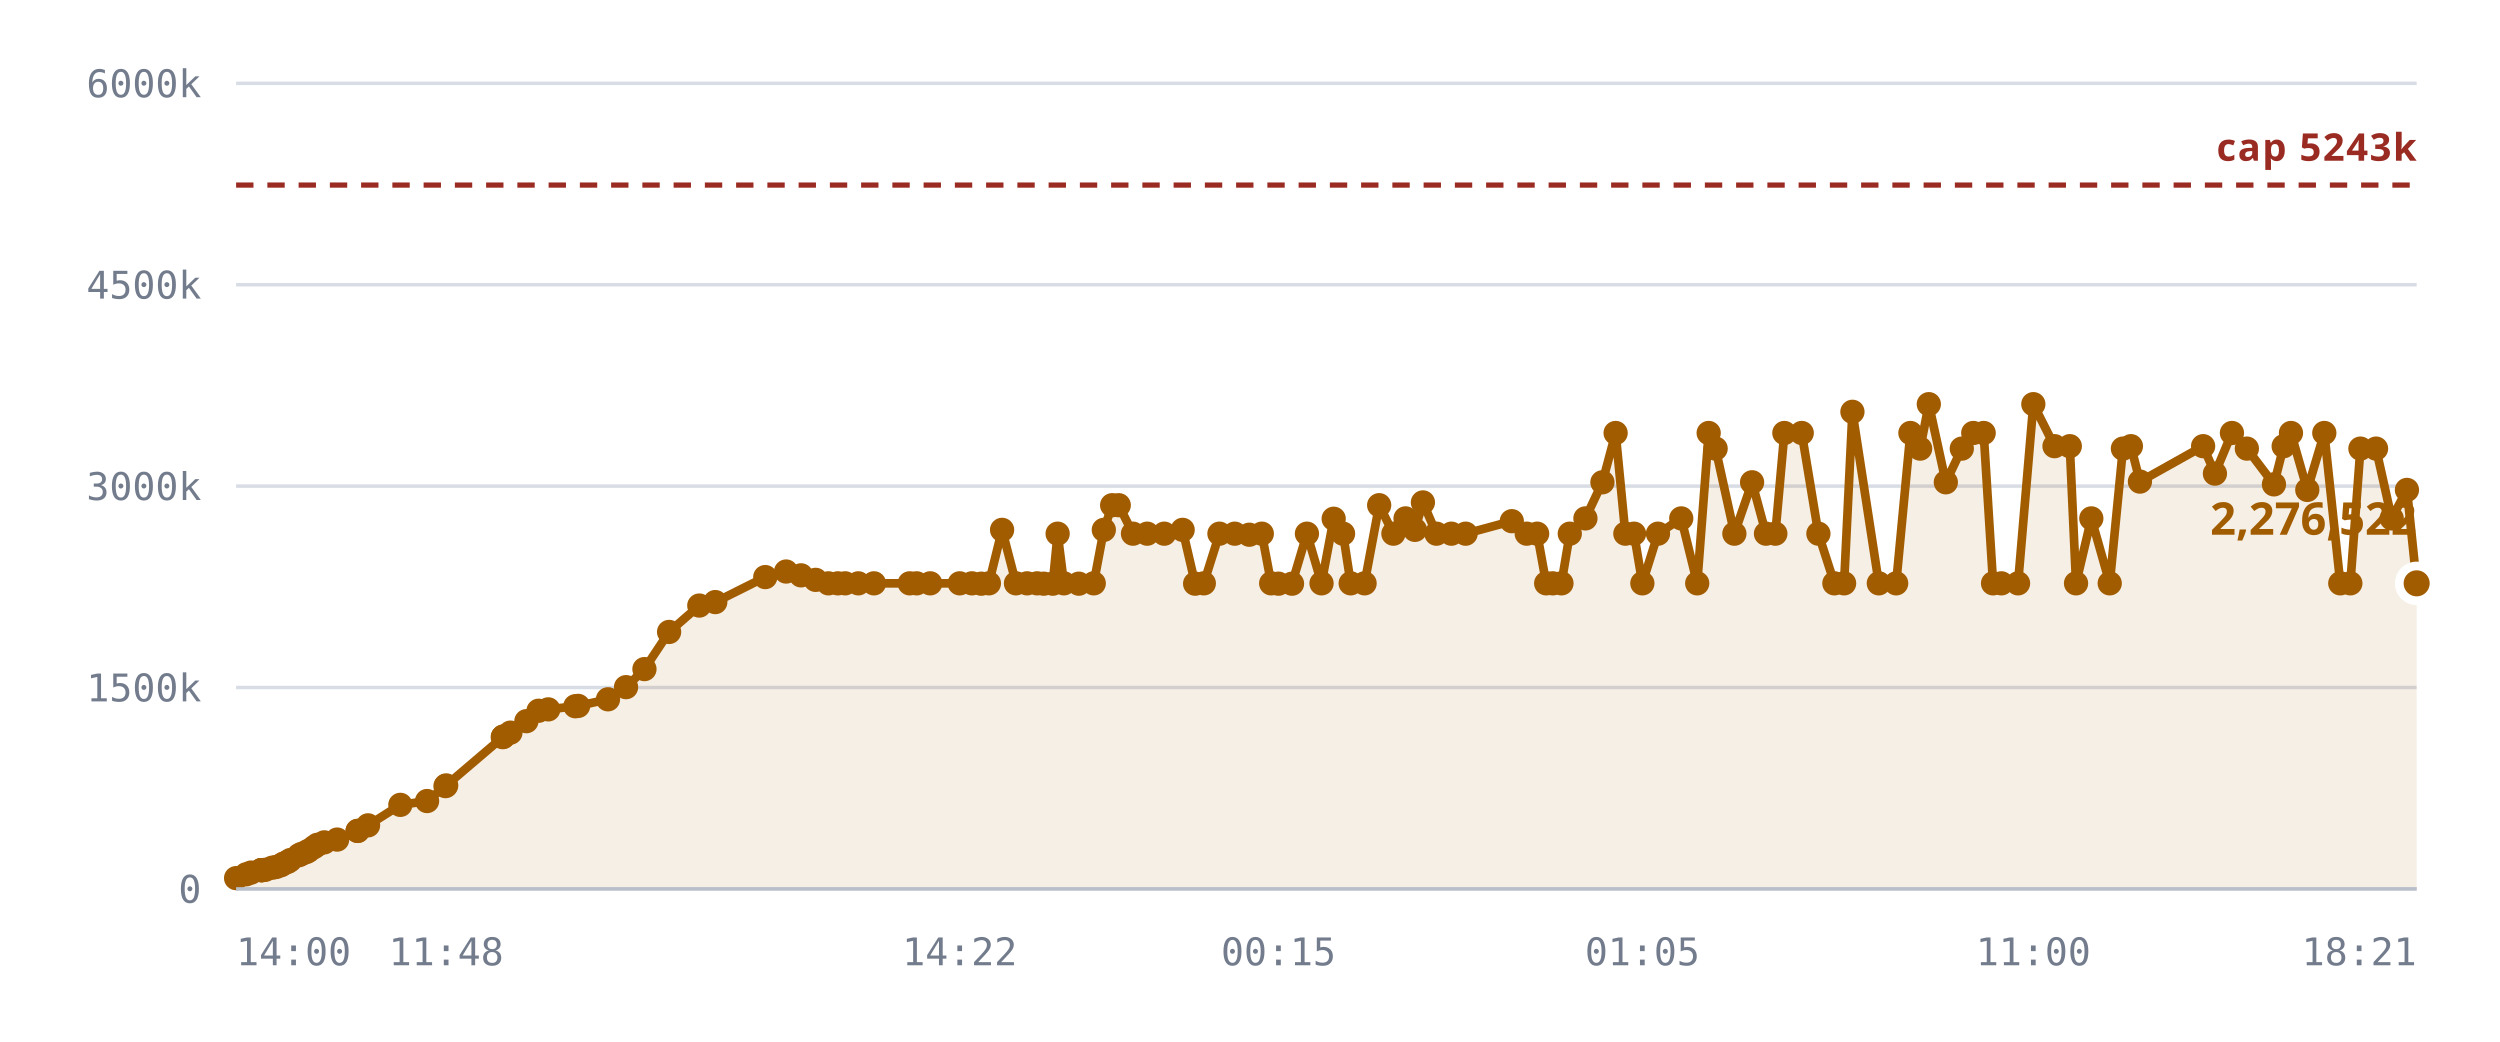
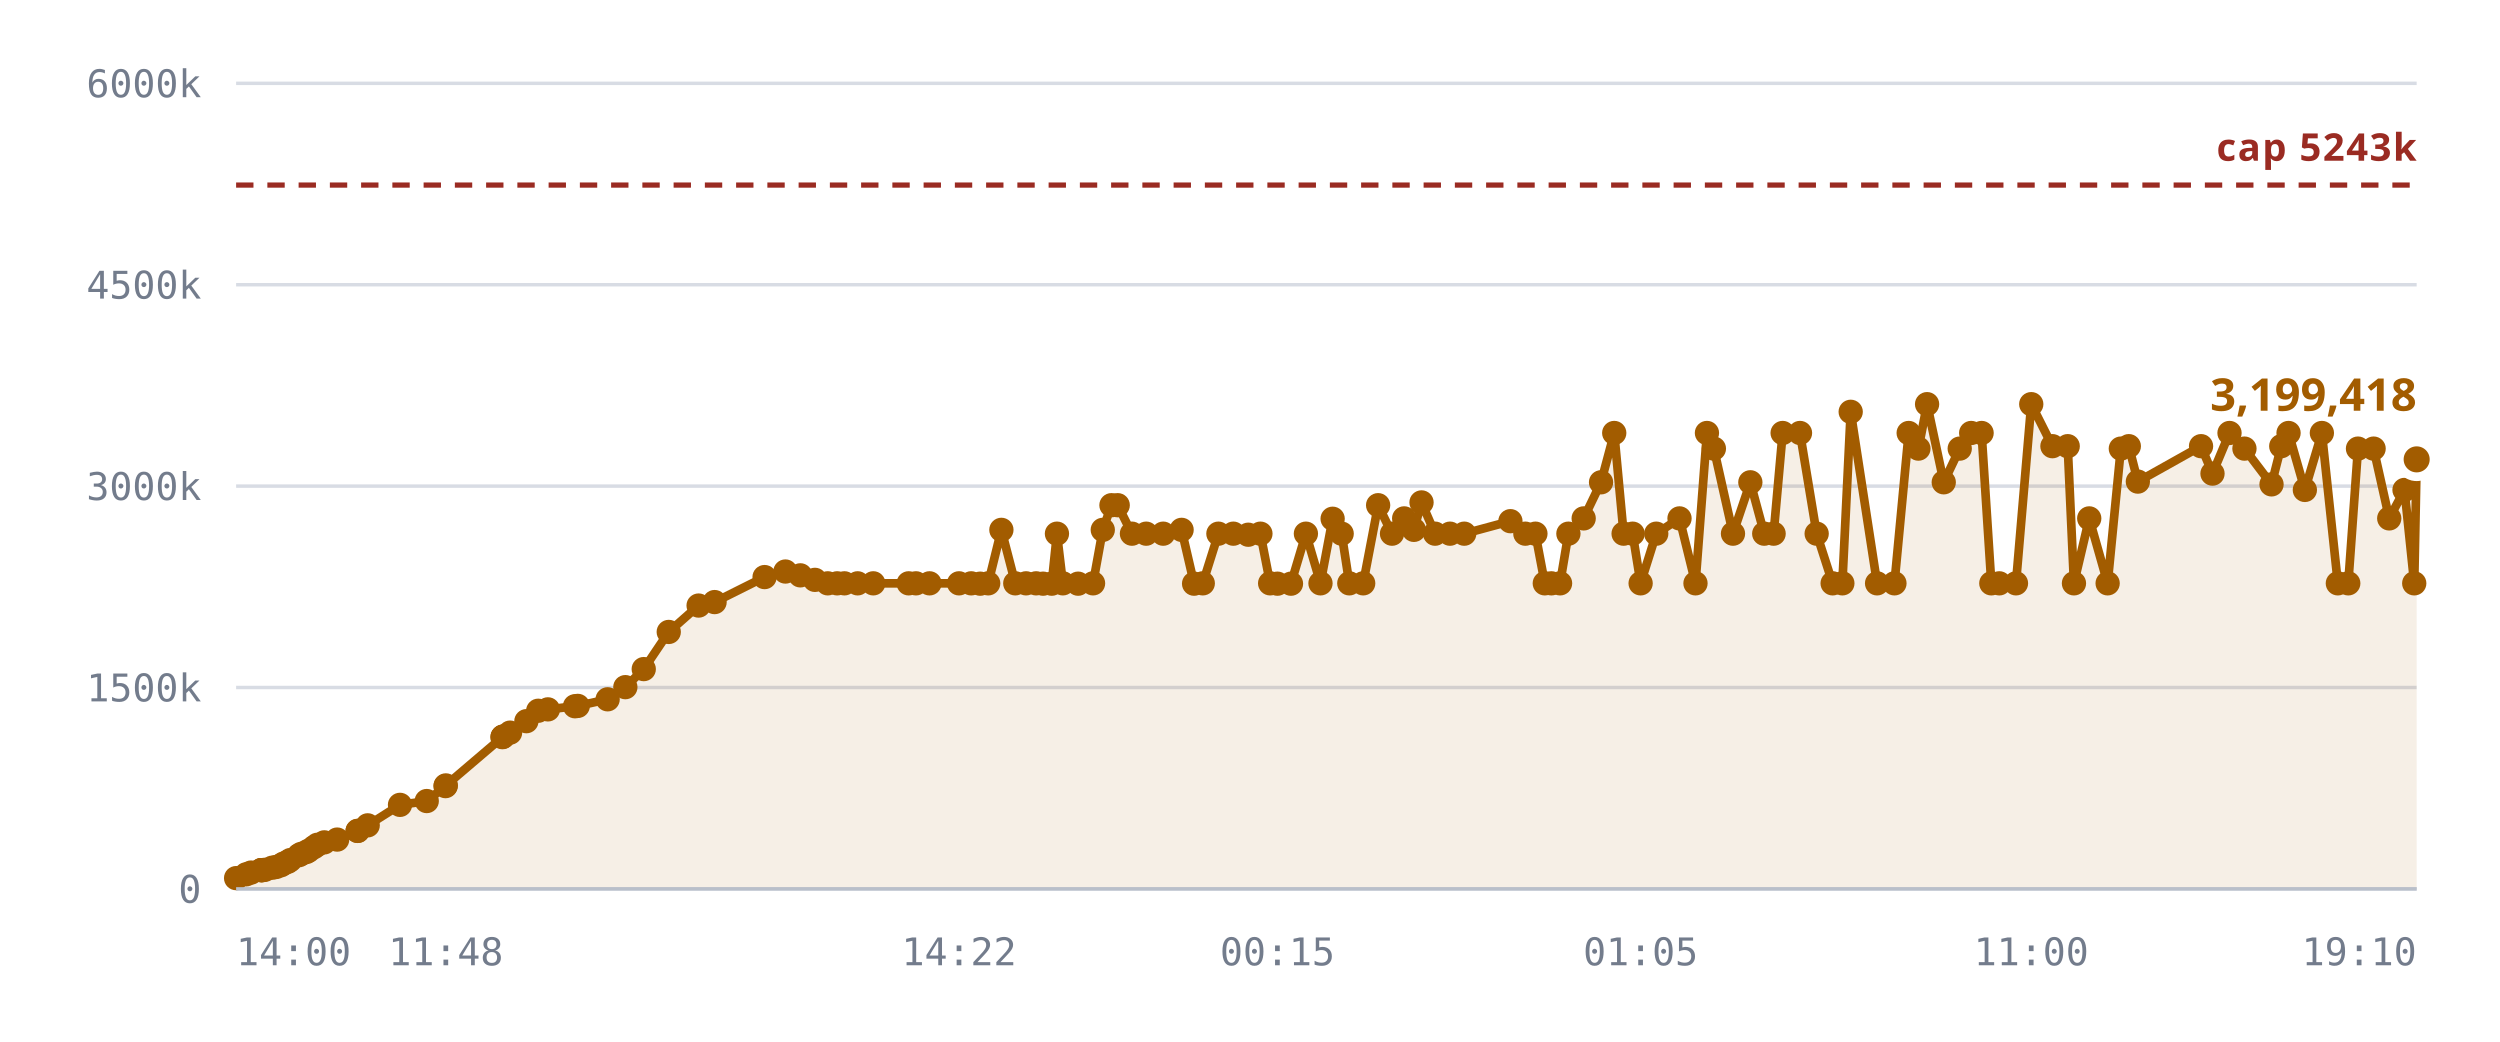
<svg xmlns="http://www.w3.org/2000/svg" viewBox="0 0 720 300" role="img" aria-label="Notes stored against the 5,242,880 cap">
  <style>
    .grid      { stroke: var(--chart-grid, #d8dce4); stroke-width: 1; }
    .cap       { stroke: var(--chart-cap, #9a2b22); stroke-width: 1.5; stroke-dasharray: 5 4; }
    .cap-label { fill: var(--chart-cap, #9a2b22); font: 600 11px Archivo, system-ui, sans-serif; letter-spacing: .04em; }
    .tick      { fill: var(--chart-muted, #737c8c); font: 500 11px "IBM Plex Mono", ui-monospace, monospace; }
    .tick-y    { text-anchor: end; }
    .tick-x    { text-anchor: middle; }
    .series    { fill: none; stroke: var(--chart-line, #a25c00); stroke-width: 2.5; stroke-linejoin: round; stroke-linecap: round; }
    .fill      { fill: var(--chart-fill, rgba(162,92,0,.10)); stroke: none; }
    .dot       { fill: var(--chart-line, #a25c00); }
    .dot-last  { stroke: var(--chart-bg, #fff); stroke-width: 2.5; }
    .end-label { fill: var(--chart-line, #a25c00); font: 700 13px Archivo, system-ui, sans-serif; }
    .axis      { stroke: var(--chart-axis, #b9bfca); stroke-width: 1; }
  </style>
  <line x1="68" y1="256.0" x2="696" y2="256.0" class="grid" />
  <text x="58" y="260.0" class="tick tick-y">0</text>
  <line x1="68" y1="198.0" x2="696" y2="198.0" class="grid" />
  <text x="58" y="202.0" class="tick tick-y">1500k</text>
  <line x1="68" y1="140.0" x2="696" y2="140.0" class="grid" />
  <text x="58" y="144.0" class="tick tick-y">3000k</text>
  <line x1="68" y1="82.0" x2="696" y2="82.0" class="grid" />
  <text x="58" y="86.0" class="tick tick-y">4500k</text>
  <line x1="68" y1="24.0" x2="696" y2="24.0" class="grid" />
  <text x="58" y="28.0" class="tick tick-y">6000k</text>
-   <path d="M68.0,252.9 L70.9,251.8 L72.3,251.3 L75.2,250.6 L75.3,250.6 L75.3,250.6 L75.6,250.6 L76.4,250.5 L78.4,249.9 L79.5,249.7 L80.9,249.2 L81.7,248.7 L82.9,248.2 L83.6,247.7 L86.1,246.3 L86.9,245.9 L88.2,245.4 L88.9,245.0 L90.4,244.0 L91.4,243.3 L93.4,242.6 L97.1,241.8 L103.0,239.3 L103.0,239.3 L106.0,237.7 L115.3,231.8 L123.0,230.7 L128.3,226.4 L128.5,226.2 L144.8,212.3 L144.9,212.2 L145.0,212.1 L147.0,211.0 L151.6,207.7 L155.1,204.7 L157.9,204.3 L165.7,203.4 L166.5,203.3 L175.1,201.4 L180.3,197.9 L185.6,192.7 L192.7,182.0 L201.4,174.4 L206.0,173.4 L220.4,166.2 L226.4,164.6 L230.7,165.7 L234.9,167.0 L238.6,168.0 L241.3,168.0 L243.4,168.0 L247.2,168.0 L251.7,168.0 L262.0,168.0 L264.0,168.0 L267.9,168.0 L276.4,168.0 L279.9,168.0 L282.6,168.1 L284.8,168.0 L288.6,152.6 L292.6,168.0 L295.8,168.0 L298.7,168.0 L300.6,168.1 L303.2,168.1 L304.6,153.7 L306.4,168.0 L310.7,168.1 L315.0,168.0 L317.9,152.6 L320.3,145.5 L322.2,145.5 L326.3,153.7 L330.4,153.7 L335.3,153.7 L340.6,152.6 L344.2,168.1 L346.7,168.0 L351.2,153.7 L355.6,153.7 L359.8,154.0 L363.4,153.7 L366.1,168.0 L368.2,168.1 L372.1,168.1 L376.4,153.7 L380.6,168.0 L384.1,149.4 L386.8,153.7 L389.0,168.0 L393.0,168.0 L397.2,145.5 L401.3,153.7 L404.8,149.3 L407.5,152.6 L409.8,144.7 L413.7,153.7 L418.0,153.7 L422.1,153.7 L435.4,150.1 L439.7,153.7 L442.7,153.7 L445.3,168.0 L447.2,168.0 L449.7,168.0 L452.1,153.7 L456.6,149.3 L461.5,138.9 L465.3,124.7 L468.1,153.7 L470.6,153.7 L473.0,168.0 L477.5,153.7 L484.2,149.3 L488.8,168.0 L492.1,124.7 L494.1,129.2 L499.5,153.7 L504.6,138.9 L508.6,153.7 L511.3,153.7 L513.9,124.7 L518.9,124.7 L523.7,153.7 L528.3,168.0 L531.1,168.0 L533.5,118.6 L541.1,168.0 L546.1,168.0 L550.2,124.7 L553.0,129.2 L555.5,116.4 L560.4,138.9 L565.0,129.2 L568.3,124.7 L571.3,124.7 L574.0,168.0 L576.4,168.0 L581.2,168.0 L585.6,116.4 L591.7,128.5 L596.1,128.5 L597.9,168.0 L602.3,149.3 L607.6,168.0 L611.4,129.2 L613.7,128.5 L616.3,138.7 L634.5,128.5 L637.9,136.4 L642.8,124.7 L647.1,129.2 L654.9,139.5 L657.7,128.5 L659.8,124.7 L664.5,141.1 L669.4,124.7 L674.0,168.0 L676.9,168.0 L679.8,129.2 L684.3,129.2 L688.8,149.3 L693.2,141.1 L696.0,168.0 L696.0,256.0 L68.0,256.0 Z" class="fill" />
+   <path d="M68.0,252.9 L70.9,251.8 L72.3,251.3 L75.2,250.6 L75.3,250.6 L75.3,250.6 L75.6,250.6 L76.3,250.5 L78.4,249.9 L79.5,249.7 L80.9,249.2 L81.7,248.7 L82.9,248.2 L83.6,247.7 L86.1,246.3 L86.8,245.9 L88.2,245.4 L88.9,245.0 L90.4,244.0 L91.4,243.3 L93.4,242.6 L97.1,241.8 L103.0,239.3 L103.0,239.3 L105.9,237.7 L115.2,231.8 L122.9,230.7 L128.3,226.4 L128.4,226.2 L144.7,212.3 L144.8,212.2 L144.9,212.1 L146.9,211.0 L151.6,207.7 L155.0,204.7 L157.8,204.3 L165.6,203.4 L166.4,203.3 L175.0,201.4 L180.1,197.9 L185.4,192.7 L192.6,182.0 L201.2,174.4 L205.8,173.4 L220.2,166.2 L226.2,164.6 L230.5,165.7 L234.7,167.0 L238.4,168.0 L241.1,168.0 L243.2,168.0 L247.0,168.0 L251.5,168.0 L261.7,168.0 L263.8,168.0 L267.7,168.0 L276.2,168.0 L279.7,168.0 L282.3,168.1 L284.6,168.0 L288.4,152.6 L292.4,168.0 L295.5,168.0 L298.4,168.0 L300.4,168.1 L302.9,168.1 L304.4,153.7 L306.1,168.0 L310.5,168.1 L314.8,168.0 L317.6,152.6 L320.1,145.5 L321.9,145.5 L326.0,153.7 L330.1,153.7 L335.0,153.7 L340.3,152.6 L343.9,168.1 L346.4,168.0 L350.9,153.7 L355.2,153.7 L359.5,154.0 L363.0,153.7 L365.8,168.0 L367.9,168.1 L371.8,168.1 L376.1,153.7 L380.3,168.0 L383.8,149.4 L386.4,153.7 L388.6,168.0 L392.6,168.0 L396.9,145.5 L400.9,153.7 L404.4,149.3 L407.2,152.6 L409.4,144.7 L413.3,153.7 L417.6,153.7 L421.7,153.7 L435.0,150.1 L439.3,153.7 L442.2,153.7 L444.9,168.0 L446.8,168.0 L449.3,168.0 L451.7,153.7 L456.1,149.3 L461.1,138.9 L464.9,124.7 L467.6,153.7 L470.2,153.7 L472.5,168.0 L477.0,153.7 L483.7,149.3 L488.3,168.0 L491.6,124.7 L493.6,129.2 L499.1,153.7 L504.1,138.9 L508.1,153.7 L510.8,153.7 L513.4,124.7 L518.4,124.7 L523.2,153.7 L527.8,168.0 L530.6,168.0 L533.0,118.6 L540.6,168.0 L545.6,168.0 L549.7,124.7 L552.5,129.2 L555.0,116.4 L559.8,138.9 L564.4,129.2 L567.7,124.7 L570.7,124.7 L573.5,168.0 L575.8,168.0 L580.6,168.0 L585.0,116.4 L591.1,128.5 L595.5,128.5 L597.3,168.0 L601.7,149.3 L607.0,168.0 L610.8,129.2 L613.1,128.5 L615.7,138.7 L633.9,128.5 L637.2,136.4 L642.1,124.7 L646.4,129.2 L654.2,139.5 L657.0,128.5 L659.1,124.7 L663.8,141.1 L668.7,124.7 L673.3,168.0 L676.3,168.0 L679.1,129.2 L683.6,129.2 L688.1,149.3 L692.5,141.1 L695.3,168.0 L696.0,132.3 L696.0,256.0 L68.0,256.0 Z" class="fill" />
  <line x1="68" y1="53.3" x2="696" y2="53.3" class="cap" />
  <text x="696" y="46.3" class="cap-label" text-anchor="end">cap 5243k</text>
-   <path d="M68.0,252.9 L70.9,251.8 L72.3,251.3 L75.2,250.6 L75.3,250.6 L75.3,250.6 L75.6,250.6 L76.4,250.5 L78.4,249.9 L79.5,249.7 L80.9,249.2 L81.7,248.7 L82.9,248.2 L83.6,247.7 L86.1,246.3 L86.9,245.9 L88.2,245.4 L88.9,245.0 L90.4,244.0 L91.4,243.3 L93.4,242.6 L97.1,241.8 L103.0,239.3 L103.0,239.3 L106.0,237.7 L115.3,231.8 L123.0,230.7 L128.3,226.4 L128.5,226.2 L144.8,212.3 L144.9,212.2 L145.0,212.1 L147.0,211.0 L151.6,207.7 L155.1,204.7 L157.9,204.3 L165.7,203.4 L166.5,203.3 L175.1,201.4 L180.3,197.9 L185.6,192.7 L192.7,182.0 L201.4,174.4 L206.0,173.4 L220.4,166.2 L226.4,164.6 L230.7,165.7 L234.9,167.0 L238.6,168.0 L241.3,168.0 L243.4,168.0 L247.2,168.0 L251.7,168.0 L262.0,168.0 L264.0,168.0 L267.9,168.0 L276.4,168.0 L279.9,168.0 L282.6,168.1 L284.8,168.0 L288.6,152.6 L292.6,168.0 L295.8,168.0 L298.7,168.0 L300.6,168.1 L303.2,168.1 L304.6,153.7 L306.4,168.0 L310.7,168.1 L315.0,168.0 L317.9,152.6 L320.3,145.5 L322.2,145.5 L326.3,153.7 L330.4,153.7 L335.3,153.7 L340.6,152.6 L344.2,168.1 L346.7,168.0 L351.2,153.7 L355.6,153.7 L359.8,154.0 L363.4,153.7 L366.1,168.0 L368.2,168.1 L372.1,168.1 L376.4,153.7 L380.6,168.0 L384.1,149.4 L386.8,153.7 L389.0,168.0 L393.0,168.0 L397.2,145.5 L401.3,153.7 L404.8,149.3 L407.5,152.6 L409.8,144.7 L413.7,153.7 L418.0,153.7 L422.1,153.7 L435.4,150.1 L439.7,153.7 L442.7,153.7 L445.3,168.0 L447.2,168.0 L449.7,168.0 L452.1,153.7 L456.6,149.3 L461.5,138.9 L465.3,124.7 L468.1,153.7 L470.6,153.7 L473.0,168.0 L477.5,153.7 L484.2,149.3 L488.8,168.0 L492.1,124.7 L494.1,129.2 L499.5,153.7 L504.6,138.9 L508.6,153.7 L511.3,153.7 L513.9,124.7 L518.9,124.7 L523.7,153.7 L528.3,168.0 L531.1,168.0 L533.5,118.6 L541.1,168.0 L546.1,168.0 L550.2,124.7 L553.0,129.2 L555.5,116.4 L560.4,138.9 L565.0,129.2 L568.3,124.7 L571.3,124.7 L574.0,168.0 L576.4,168.0 L581.2,168.0 L585.6,116.4 L591.7,128.5 L596.1,128.5 L597.9,168.0 L602.3,149.3 L607.6,168.0 L611.4,129.2 L613.7,128.5 L616.3,138.7 L634.5,128.5 L637.9,136.4 L642.8,124.7 L647.1,129.2 L654.9,139.5 L657.7,128.5 L659.8,124.7 L664.5,141.1 L669.4,124.7 L674.0,168.0 L676.9,168.0 L679.8,129.2 L684.3,129.2 L688.8,149.3 L693.2,141.1 L696.0,168.0" class="series" />
+   <path d="M68.0,252.9 L70.9,251.8 L72.3,251.3 L75.2,250.6 L75.3,250.6 L75.3,250.6 L75.6,250.6 L76.3,250.5 L78.4,249.9 L79.5,249.7 L80.9,249.2 L81.7,248.7 L82.9,248.2 L83.6,247.7 L86.1,246.3 L86.8,245.9 L88.2,245.4 L88.9,245.0 L90.4,244.0 L91.4,243.3 L93.4,242.6 L97.1,241.8 L103.0,239.3 L103.0,239.3 L105.9,237.7 L115.2,231.8 L122.9,230.7 L128.3,226.4 L128.4,226.2 L144.7,212.3 L144.8,212.2 L144.9,212.1 L146.9,211.0 L151.6,207.7 L155.0,204.7 L157.8,204.3 L165.6,203.4 L166.4,203.3 L175.0,201.4 L180.1,197.9 L185.4,192.7 L192.6,182.0 L201.2,174.4 L205.8,173.4 L220.2,166.2 L226.2,164.6 L230.5,165.7 L234.7,167.0 L238.4,168.0 L241.1,168.0 L243.2,168.0 L247.0,168.0 L251.5,168.0 L261.7,168.0 L263.8,168.0 L267.7,168.0 L276.2,168.0 L279.7,168.0 L282.3,168.1 L284.6,168.0 L288.4,152.6 L292.4,168.0 L295.5,168.0 L298.4,168.0 L300.4,168.1 L302.9,168.1 L304.4,153.7 L306.1,168.0 L310.5,168.1 L314.8,168.0 L317.6,152.6 L320.1,145.5 L321.9,145.5 L326.0,153.7 L330.1,153.7 L335.0,153.7 L340.3,152.6 L343.9,168.1 L346.4,168.0 L350.9,153.7 L355.2,153.7 L359.5,154.0 L363.0,153.7 L365.8,168.0 L367.9,168.1 L371.8,168.1 L376.1,153.7 L380.3,168.0 L383.8,149.4 L386.4,153.7 L388.6,168.0 L392.6,168.0 L396.9,145.5 L400.9,153.7 L404.4,149.3 L407.2,152.6 L409.4,144.7 L413.3,153.7 L417.6,153.7 L421.7,153.7 L435.0,150.1 L439.3,153.7 L442.2,153.7 L444.9,168.0 L446.8,168.0 L449.3,168.0 L451.7,153.7 L456.1,149.3 L461.1,138.9 L464.9,124.7 L467.6,153.7 L470.2,153.7 L472.5,168.0 L477.0,153.7 L483.7,149.3 L488.3,168.0 L491.6,124.7 L493.6,129.2 L499.1,153.7 L504.1,138.9 L508.1,153.7 L510.8,153.7 L513.4,124.7 L518.4,124.7 L523.2,153.7 L527.8,168.0 L530.6,168.0 L533.0,118.6 L540.6,168.0 L545.6,168.0 L549.7,124.7 L552.5,129.2 L555.0,116.4 L559.8,138.9 L564.4,129.2 L567.7,124.7 L570.7,124.7 L573.5,168.0 L575.8,168.0 L580.6,168.0 L585.0,116.4 L591.1,128.5 L595.5,128.5 L597.3,168.0 L601.7,149.3 L607.0,168.0 L610.8,129.2 L613.1,128.5 L615.7,138.7 L633.9,128.5 L637.2,136.4 L642.1,124.7 L646.4,129.2 L654.2,139.5 L657.0,128.5 L659.1,124.7 L663.8,141.1 L668.7,124.7 L673.3,168.0 L676.3,168.0 L679.1,129.2 L683.6,129.2 L688.1,149.3 L692.5,141.1 L695.3,168.0 L696.0,132.3" class="series" />
  <circle cx="68.0" cy="252.9" r="3.5" class="dot" />
  <circle cx="70.9" cy="251.8" r="3.5" class="dot" />
  <circle cx="72.3" cy="251.3" r="3.5" class="dot" />
  <circle cx="75.2" cy="250.6" r="3.5" class="dot" />
  <circle cx="75.3" cy="250.6" r="3.5" class="dot" />
  <circle cx="75.3" cy="250.6" r="3.5" class="dot" />
  <circle cx="75.6" cy="250.6" r="3.5" class="dot" />
-   <circle cx="76.4" cy="250.5" r="3.5" class="dot" />
+   <circle cx="76.3" cy="250.5" r="3.5" class="dot" />
  <circle cx="78.4" cy="249.9" r="3.5" class="dot" />
  <circle cx="79.5" cy="249.7" r="3.5" class="dot" />
  <circle cx="80.9" cy="249.2" r="3.5" class="dot" />
  <circle cx="81.7" cy="248.7" r="3.5" class="dot" />
  <circle cx="82.9" cy="248.2" r="3.5" class="dot" />
  <circle cx="83.6" cy="247.7" r="3.5" class="dot" />
  <circle cx="86.1" cy="246.3" r="3.5" class="dot" />
-   <circle cx="86.9" cy="245.9" r="3.5" class="dot" />
+   <circle cx="86.8" cy="245.9" r="3.5" class="dot" />
  <circle cx="88.2" cy="245.4" r="3.5" class="dot" />
  <circle cx="88.9" cy="245.0" r="3.5" class="dot" />
  <circle cx="90.4" cy="244.0" r="3.5" class="dot" />
  <circle cx="91.4" cy="243.3" r="3.5" class="dot" />
  <circle cx="93.4" cy="242.6" r="3.5" class="dot" />
  <circle cx="97.1" cy="241.8" r="3.5" class="dot" />
  <circle cx="103.0" cy="239.3" r="3.5" class="dot" />
  <circle cx="103.0" cy="239.3" r="3.5" class="dot" />
-   <circle cx="106.0" cy="237.7" r="3.5" class="dot" />
-   <circle cx="115.3" cy="231.8" r="3.5" class="dot" />
-   <circle cx="123.0" cy="230.7" r="3.5" class="dot" />
+   <circle cx="105.9" cy="237.7" r="3.5" class="dot" />
+   <circle cx="115.2" cy="231.8" r="3.5" class="dot" />
+   <circle cx="122.9" cy="230.7" r="3.5" class="dot" />
  <circle cx="128.3" cy="226.4" r="3.5" class="dot" />
-   <circle cx="128.5" cy="226.2" r="3.5" class="dot" />
-   <circle cx="144.8" cy="212.3" r="3.5" class="dot" />
-   <circle cx="144.9" cy="212.2" r="3.5" class="dot" />
-   <circle cx="145.0" cy="212.1" r="3.5" class="dot" />
-   <circle cx="147.0" cy="211.0" r="3.5" class="dot" />
+   <circle cx="128.4" cy="226.2" r="3.5" class="dot" />
+   <circle cx="144.7" cy="212.3" r="3.5" class="dot" />
+   <circle cx="144.8" cy="212.2" r="3.5" class="dot" />
+   <circle cx="144.9" cy="212.1" r="3.5" class="dot" />
+   <circle cx="146.9" cy="211.0" r="3.5" class="dot" />
  <circle cx="151.6" cy="207.7" r="3.5" class="dot" />
-   <circle cx="155.1" cy="204.7" r="3.5" class="dot" />
-   <circle cx="157.9" cy="204.3" r="3.5" class="dot" />
-   <circle cx="165.7" cy="203.4" r="3.5" class="dot" />
-   <circle cx="166.5" cy="203.3" r="3.5" class="dot" />
-   <circle cx="175.1" cy="201.4" r="3.5" class="dot" />
-   <circle cx="180.3" cy="197.9" r="3.5" class="dot" />
-   <circle cx="185.6" cy="192.7" r="3.5" class="dot" />
-   <circle cx="192.7" cy="182.0" r="3.5" class="dot" />
-   <circle cx="201.4" cy="174.4" r="3.5" class="dot" />
-   <circle cx="206.0" cy="173.4" r="3.5" class="dot" />
-   <circle cx="220.4" cy="166.2" r="3.5" class="dot" />
-   <circle cx="226.4" cy="164.6" r="3.5" class="dot" />
-   <circle cx="230.7" cy="165.7" r="3.5" class="dot" />
-   <circle cx="234.9" cy="167.0" r="3.5" class="dot" />
-   <circle cx="238.6" cy="168.0" r="3.5" class="dot" />
-   <circle cx="241.3" cy="168.0" r="3.5" class="dot" />
-   <circle cx="243.4" cy="168.0" r="3.5" class="dot" />
-   <circle cx="247.2" cy="168.0" r="3.5" class="dot" />
-   <circle cx="251.7" cy="168.0" r="3.5" class="dot" />
-   <circle cx="262.0" cy="168.0" r="3.5" class="dot" />
-   <circle cx="264.0" cy="168.0" r="3.5" class="dot" />
-   <circle cx="267.9" cy="168.0" r="3.5" class="dot" />
-   <circle cx="276.4" cy="168.0" r="3.5" class="dot" />
-   <circle cx="279.9" cy="168.0" r="3.5" class="dot" />
-   <circle cx="282.6" cy="168.1" r="3.5" class="dot" />
-   <circle cx="284.8" cy="168.0" r="3.5" class="dot" />
-   <circle cx="288.6" cy="152.6" r="3.5" class="dot" />
-   <circle cx="292.6" cy="168.0" r="3.5" class="dot" />
-   <circle cx="295.8" cy="168.0" r="3.5" class="dot" />
-   <circle cx="298.7" cy="168.0" r="3.5" class="dot" />
-   <circle cx="300.6" cy="168.1" r="3.5" class="dot" />
-   <circle cx="303.2" cy="168.1" r="3.5" class="dot" />
-   <circle cx="304.6" cy="153.7" r="3.5" class="dot" />
-   <circle cx="306.4" cy="168.0" r="3.5" class="dot" />
-   <circle cx="310.7" cy="168.1" r="3.5" class="dot" />
-   <circle cx="315.0" cy="168.0" r="3.5" class="dot" />
-   <circle cx="317.9" cy="152.6" r="3.5" class="dot" />
-   <circle cx="320.3" cy="145.5" r="3.5" class="dot" />
-   <circle cx="322.2" cy="145.5" r="3.5" class="dot" />
-   <circle cx="326.3" cy="153.7" r="3.5" class="dot" />
-   <circle cx="330.4" cy="153.7" r="3.5" class="dot" />
-   <circle cx="335.3" cy="153.7" r="3.5" class="dot" />
-   <circle cx="340.6" cy="152.6" r="3.5" class="dot" />
-   <circle cx="344.2" cy="168.1" r="3.5" class="dot" />
-   <circle cx="346.7" cy="168.0" r="3.5" class="dot" />
-   <circle cx="351.2" cy="153.7" r="3.5" class="dot" />
-   <circle cx="355.6" cy="153.7" r="3.5" class="dot" />
-   <circle cx="359.8" cy="154.0" r="3.5" class="dot" />
-   <circle cx="363.4" cy="153.7" r="3.5" class="dot" />
-   <circle cx="366.1" cy="168.0" r="3.5" class="dot" />
-   <circle cx="368.2" cy="168.1" r="3.5" class="dot" />
-   <circle cx="372.1" cy="168.1" r="3.5" class="dot" />
-   <circle cx="376.4" cy="153.7" r="3.5" class="dot" />
-   <circle cx="380.6" cy="168.0" r="3.5" class="dot" />
-   <circle cx="384.1" cy="149.4" r="3.5" class="dot" />
-   <circle cx="386.8" cy="153.7" r="3.5" class="dot" />
-   <circle cx="389.0" cy="168.0" r="3.5" class="dot" />
-   <circle cx="393.0" cy="168.0" r="3.5" class="dot" />
-   <circle cx="397.2" cy="145.5" r="3.5" class="dot" />
-   <circle cx="401.3" cy="153.7" r="3.5" class="dot" />
-   <circle cx="404.8" cy="149.3" r="3.5" class="dot" />
-   <circle cx="407.5" cy="152.6" r="3.5" class="dot" />
-   <circle cx="409.8" cy="144.7" r="3.5" class="dot" />
-   <circle cx="413.7" cy="153.7" r="3.5" class="dot" />
-   <circle cx="418.0" cy="153.7" r="3.5" class="dot" />
-   <circle cx="422.1" cy="153.7" r="3.5" class="dot" />
-   <circle cx="435.4" cy="150.1" r="3.5" class="dot" />
-   <circle cx="439.7" cy="153.7" r="3.5" class="dot" />
-   <circle cx="442.7" cy="153.7" r="3.5" class="dot" />
-   <circle cx="445.3" cy="168.0" r="3.5" class="dot" />
-   <circle cx="447.2" cy="168.0" r="3.5" class="dot" />
-   <circle cx="449.7" cy="168.0" r="3.5" class="dot" />
-   <circle cx="452.1" cy="153.7" r="3.5" class="dot" />
-   <circle cx="456.6" cy="149.3" r="3.5" class="dot" />
-   <circle cx="461.5" cy="138.9" r="3.5" class="dot" />
-   <circle cx="465.3" cy="124.7" r="3.5" class="dot" />
-   <circle cx="468.1" cy="153.7" r="3.5" class="dot" />
-   <circle cx="470.6" cy="153.7" r="3.5" class="dot" />
-   <circle cx="473.0" cy="168.0" r="3.5" class="dot" />
-   <circle cx="477.5" cy="153.7" r="3.5" class="dot" />
-   <circle cx="484.2" cy="149.3" r="3.5" class="dot" />
-   <circle cx="488.8" cy="168.0" r="3.5" class="dot" />
-   <circle cx="492.1" cy="124.7" r="3.5" class="dot" />
-   <circle cx="494.1" cy="129.2" r="3.5" class="dot" />
-   <circle cx="499.5" cy="153.7" r="3.5" class="dot" />
-   <circle cx="504.6" cy="138.9" r="3.5" class="dot" />
-   <circle cx="508.6" cy="153.7" r="3.5" class="dot" />
-   <circle cx="511.3" cy="153.7" r="3.5" class="dot" />
-   <circle cx="513.9" cy="124.7" r="3.5" class="dot" />
-   <circle cx="518.9" cy="124.7" r="3.5" class="dot" />
-   <circle cx="523.7" cy="153.7" r="3.5" class="dot" />
-   <circle cx="528.3" cy="168.0" r="3.5" class="dot" />
-   <circle cx="531.1" cy="168.0" r="3.5" class="dot" />
-   <circle cx="533.5" cy="118.6" r="3.5" class="dot" />
-   <circle cx="541.1" cy="168.0" r="3.5" class="dot" />
-   <circle cx="546.1" cy="168.0" r="3.5" class="dot" />
-   <circle cx="550.2" cy="124.7" r="3.5" class="dot" />
-   <circle cx="553.0" cy="129.2" r="3.5" class="dot" />
-   <circle cx="555.5" cy="116.4" r="3.5" class="dot" />
-   <circle cx="560.4" cy="138.9" r="3.5" class="dot" />
-   <circle cx="565.0" cy="129.2" r="3.5" class="dot" />
-   <circle cx="568.3" cy="124.7" r="3.5" class="dot" />
-   <circle cx="571.3" cy="124.7" r="3.5" class="dot" />
-   <circle cx="574.0" cy="168.0" r="3.5" class="dot" />
-   <circle cx="576.4" cy="168.0" r="3.5" class="dot" />
-   <circle cx="581.2" cy="168.0" r="3.5" class="dot" />
-   <circle cx="585.6" cy="116.4" r="3.5" class="dot" />
-   <circle cx="591.7" cy="128.5" r="3.5" class="dot" />
-   <circle cx="596.1" cy="128.5" r="3.5" class="dot" />
-   <circle cx="597.9" cy="168.0" r="3.5" class="dot" />
-   <circle cx="602.3" cy="149.3" r="3.5" class="dot" />
-   <circle cx="607.6" cy="168.0" r="3.5" class="dot" />
-   <circle cx="611.4" cy="129.2" r="3.5" class="dot" />
-   <circle cx="613.7" cy="128.5" r="3.5" class="dot" />
-   <circle cx="616.3" cy="138.7" r="3.5" class="dot" />
-   <circle cx="634.5" cy="128.5" r="3.5" class="dot" />
-   <circle cx="637.9" cy="136.4" r="3.5" class="dot" />
-   <circle cx="642.8" cy="124.7" r="3.5" class="dot" />
-   <circle cx="647.1" cy="129.2" r="3.5" class="dot" />
-   <circle cx="654.9" cy="139.5" r="3.5" class="dot" />
-   <circle cx="657.7" cy="128.5" r="3.5" class="dot" />
-   <circle cx="659.8" cy="124.7" r="3.5" class="dot" />
-   <circle cx="664.5" cy="141.1" r="3.5" class="dot" />
-   <circle cx="669.4" cy="124.7" r="3.5" class="dot" />
-   <circle cx="674.0" cy="168.0" r="3.5" class="dot" />
-   <circle cx="676.9" cy="168.0" r="3.5" class="dot" />
-   <circle cx="679.8" cy="129.2" r="3.5" class="dot" />
-   <circle cx="684.3" cy="129.2" r="3.5" class="dot" />
-   <circle cx="688.8" cy="149.3" r="3.5" class="dot" />
-   <circle cx="693.2" cy="141.1" r="3.5" class="dot" />
-   <circle cx="696.0" cy="168.0" r="5" class="dot dot-last" />
-   <text x="696.0" y="154.0" class="end-label" text-anchor="end">2,276,522</text>
+   <circle cx="155.0" cy="204.7" r="3.5" class="dot" />
+   <circle cx="157.8" cy="204.3" r="3.5" class="dot" />
+   <circle cx="165.6" cy="203.4" r="3.5" class="dot" />
+   <circle cx="166.4" cy="203.3" r="3.5" class="dot" />
+   <circle cx="175.0" cy="201.4" r="3.5" class="dot" />
+   <circle cx="180.1" cy="197.9" r="3.5" class="dot" />
+   <circle cx="185.4" cy="192.7" r="3.5" class="dot" />
+   <circle cx="192.6" cy="182.0" r="3.5" class="dot" />
+   <circle cx="201.2" cy="174.4" r="3.5" class="dot" />
+   <circle cx="205.8" cy="173.4" r="3.5" class="dot" />
+   <circle cx="220.2" cy="166.2" r="3.5" class="dot" />
+   <circle cx="226.2" cy="164.6" r="3.5" class="dot" />
+   <circle cx="230.5" cy="165.7" r="3.5" class="dot" />
+   <circle cx="234.7" cy="167.0" r="3.5" class="dot" />
+   <circle cx="238.4" cy="168.0" r="3.5" class="dot" />
+   <circle cx="241.1" cy="168.0" r="3.5" class="dot" />
+   <circle cx="243.2" cy="168.0" r="3.5" class="dot" />
+   <circle cx="247.0" cy="168.0" r="3.5" class="dot" />
+   <circle cx="251.5" cy="168.0" r="3.5" class="dot" />
+   <circle cx="261.7" cy="168.0" r="3.5" class="dot" />
+   <circle cx="263.8" cy="168.0" r="3.5" class="dot" />
+   <circle cx="267.7" cy="168.0" r="3.5" class="dot" />
+   <circle cx="276.2" cy="168.0" r="3.5" class="dot" />
+   <circle cx="279.7" cy="168.0" r="3.5" class="dot" />
+   <circle cx="282.3" cy="168.1" r="3.5" class="dot" />
+   <circle cx="284.6" cy="168.0" r="3.5" class="dot" />
+   <circle cx="288.4" cy="152.6" r="3.5" class="dot" />
+   <circle cx="292.4" cy="168.0" r="3.5" class="dot" />
+   <circle cx="295.5" cy="168.0" r="3.5" class="dot" />
+   <circle cx="298.4" cy="168.0" r="3.5" class="dot" />
+   <circle cx="300.4" cy="168.1" r="3.5" class="dot" />
+   <circle cx="302.9" cy="168.1" r="3.5" class="dot" />
+   <circle cx="304.4" cy="153.7" r="3.5" class="dot" />
+   <circle cx="306.1" cy="168.0" r="3.5" class="dot" />
+   <circle cx="310.5" cy="168.1" r="3.5" class="dot" />
+   <circle cx="314.8" cy="168.0" r="3.5" class="dot" />
+   <circle cx="317.6" cy="152.6" r="3.5" class="dot" />
+   <circle cx="320.1" cy="145.5" r="3.5" class="dot" />
+   <circle cx="321.9" cy="145.5" r="3.5" class="dot" />
+   <circle cx="326.0" cy="153.7" r="3.5" class="dot" />
+   <circle cx="330.1" cy="153.7" r="3.5" class="dot" />
+   <circle cx="335.0" cy="153.7" r="3.5" class="dot" />
+   <circle cx="340.3" cy="152.6" r="3.5" class="dot" />
+   <circle cx="343.9" cy="168.1" r="3.5" class="dot" />
+   <circle cx="346.4" cy="168.0" r="3.5" class="dot" />
+   <circle cx="350.9" cy="153.7" r="3.5" class="dot" />
+   <circle cx="355.2" cy="153.7" r="3.5" class="dot" />
+   <circle cx="359.5" cy="154.0" r="3.5" class="dot" />
+   <circle cx="363.0" cy="153.7" r="3.5" class="dot" />
+   <circle cx="365.8" cy="168.0" r="3.5" class="dot" />
+   <circle cx="367.9" cy="168.1" r="3.5" class="dot" />
+   <circle cx="371.8" cy="168.1" r="3.5" class="dot" />
+   <circle cx="376.1" cy="153.7" r="3.5" class="dot" />
+   <circle cx="380.3" cy="168.0" r="3.5" class="dot" />
+   <circle cx="383.8" cy="149.4" r="3.5" class="dot" />
+   <circle cx="386.4" cy="153.7" r="3.5" class="dot" />
+   <circle cx="388.6" cy="168.0" r="3.5" class="dot" />
+   <circle cx="392.6" cy="168.0" r="3.5" class="dot" />
+   <circle cx="396.9" cy="145.5" r="3.5" class="dot" />
+   <circle cx="400.9" cy="153.7" r="3.5" class="dot" />
+   <circle cx="404.4" cy="149.3" r="3.5" class="dot" />
+   <circle cx="407.2" cy="152.6" r="3.5" class="dot" />
+   <circle cx="409.4" cy="144.7" r="3.5" class="dot" />
+   <circle cx="413.3" cy="153.7" r="3.5" class="dot" />
+   <circle cx="417.6" cy="153.7" r="3.5" class="dot" />
+   <circle cx="421.7" cy="153.7" r="3.5" class="dot" />
+   <circle cx="435.0" cy="150.1" r="3.5" class="dot" />
+   <circle cx="439.3" cy="153.7" r="3.5" class="dot" />
+   <circle cx="442.2" cy="153.7" r="3.5" class="dot" />
+   <circle cx="444.9" cy="168.0" r="3.5" class="dot" />
+   <circle cx="446.8" cy="168.0" r="3.5" class="dot" />
+   <circle cx="449.3" cy="168.0" r="3.5" class="dot" />
+   <circle cx="451.7" cy="153.7" r="3.5" class="dot" />
+   <circle cx="456.1" cy="149.3" r="3.5" class="dot" />
+   <circle cx="461.1" cy="138.9" r="3.5" class="dot" />
+   <circle cx="464.9" cy="124.7" r="3.5" class="dot" />
+   <circle cx="467.6" cy="153.7" r="3.5" class="dot" />
+   <circle cx="470.2" cy="153.7" r="3.5" class="dot" />
+   <circle cx="472.5" cy="168.0" r="3.5" class="dot" />
+   <circle cx="477.0" cy="153.7" r="3.5" class="dot" />
+   <circle cx="483.7" cy="149.3" r="3.5" class="dot" />
+   <circle cx="488.3" cy="168.0" r="3.5" class="dot" />
+   <circle cx="491.6" cy="124.7" r="3.5" class="dot" />
+   <circle cx="493.6" cy="129.2" r="3.5" class="dot" />
+   <circle cx="499.1" cy="153.7" r="3.5" class="dot" />
+   <circle cx="504.1" cy="138.9" r="3.5" class="dot" />
+   <circle cx="508.1" cy="153.7" r="3.5" class="dot" />
+   <circle cx="510.8" cy="153.7" r="3.5" class="dot" />
+   <circle cx="513.4" cy="124.7" r="3.5" class="dot" />
+   <circle cx="518.4" cy="124.7" r="3.5" class="dot" />
+   <circle cx="523.2" cy="153.7" r="3.5" class="dot" />
+   <circle cx="527.8" cy="168.0" r="3.5" class="dot" />
+   <circle cx="530.6" cy="168.0" r="3.5" class="dot" />
+   <circle cx="533.0" cy="118.6" r="3.5" class="dot" />
+   <circle cx="540.6" cy="168.0" r="3.5" class="dot" />
+   <circle cx="545.6" cy="168.0" r="3.5" class="dot" />
+   <circle cx="549.7" cy="124.7" r="3.5" class="dot" />
+   <circle cx="552.5" cy="129.2" r="3.5" class="dot" />
+   <circle cx="555.0" cy="116.4" r="3.5" class="dot" />
+   <circle cx="559.8" cy="138.9" r="3.5" class="dot" />
+   <circle cx="564.4" cy="129.2" r="3.5" class="dot" />
+   <circle cx="567.7" cy="124.7" r="3.5" class="dot" />
+   <circle cx="570.7" cy="124.7" r="3.5" class="dot" />
+   <circle cx="573.5" cy="168.0" r="3.5" class="dot" />
+   <circle cx="575.8" cy="168.0" r="3.5" class="dot" />
+   <circle cx="580.6" cy="168.0" r="3.5" class="dot" />
+   <circle cx="585.0" cy="116.4" r="3.5" class="dot" />
+   <circle cx="591.1" cy="128.5" r="3.5" class="dot" />
+   <circle cx="595.5" cy="128.5" r="3.5" class="dot" />
+   <circle cx="597.3" cy="168.0" r="3.5" class="dot" />
+   <circle cx="601.7" cy="149.3" r="3.5" class="dot" />
+   <circle cx="607.0" cy="168.0" r="3.5" class="dot" />
+   <circle cx="610.8" cy="129.2" r="3.5" class="dot" />
+   <circle cx="613.1" cy="128.5" r="3.5" class="dot" />
+   <circle cx="615.7" cy="138.7" r="3.5" class="dot" />
+   <circle cx="633.9" cy="128.5" r="3.5" class="dot" />
+   <circle cx="637.2" cy="136.4" r="3.5" class="dot" />
+   <circle cx="642.1" cy="124.7" r="3.5" class="dot" />
+   <circle cx="646.4" cy="129.2" r="3.5" class="dot" />
+   <circle cx="654.2" cy="139.5" r="3.5" class="dot" />
+   <circle cx="657.0" cy="128.5" r="3.5" class="dot" />
+   <circle cx="659.1" cy="124.7" r="3.5" class="dot" />
+   <circle cx="663.8" cy="141.1" r="3.5" class="dot" />
+   <circle cx="668.7" cy="124.7" r="3.5" class="dot" />
+   <circle cx="673.3" cy="168.0" r="3.5" class="dot" />
+   <circle cx="676.3" cy="168.0" r="3.5" class="dot" />
+   <circle cx="679.1" cy="129.2" r="3.5" class="dot" />
+   <circle cx="683.6" cy="129.2" r="3.5" class="dot" />
+   <circle cx="688.1" cy="149.3" r="3.5" class="dot" />
+   <circle cx="692.5" cy="141.1" r="3.5" class="dot" />
+   <circle cx="695.3" cy="168.0" r="3.5" class="dot" />
+   <circle cx="696.0" cy="132.3" r="5" class="dot dot-last" />
+   <text x="696.0" y="118.3" class="end-label" text-anchor="end">3,199,418</text>
  <line x1="68" y1="256" x2="696" y2="256" class="axis" />
  <text x="68.0" y="278" class="tick" text-anchor="start">14:00</text>
-   <text x="128.5" y="278" class="tick" text-anchor="middle">11:48</text>
-   <text x="276.4" y="278" class="tick" text-anchor="middle">14:22</text>
-   <text x="368.2" y="278" class="tick" text-anchor="middle">00:15</text>
-   <text x="473.0" y="278" class="tick" text-anchor="middle">01:05</text>
-   <text x="585.6" y="278" class="tick" text-anchor="middle">11:00</text>
-   <text x="696.0" y="278" class="tick" text-anchor="end">18:21</text>
+   <text x="128.4" y="278" class="tick" text-anchor="middle">11:48</text>
+   <text x="276.2" y="278" class="tick" text-anchor="middle">14:22</text>
+   <text x="367.9" y="278" class="tick" text-anchor="middle">00:15</text>
+   <text x="472.5" y="278" class="tick" text-anchor="middle">01:05</text>
+   <text x="585.0" y="278" class="tick" text-anchor="middle">11:00</text>
+   <text x="696.0" y="278" class="tick" text-anchor="end">19:10</text>
</svg>
